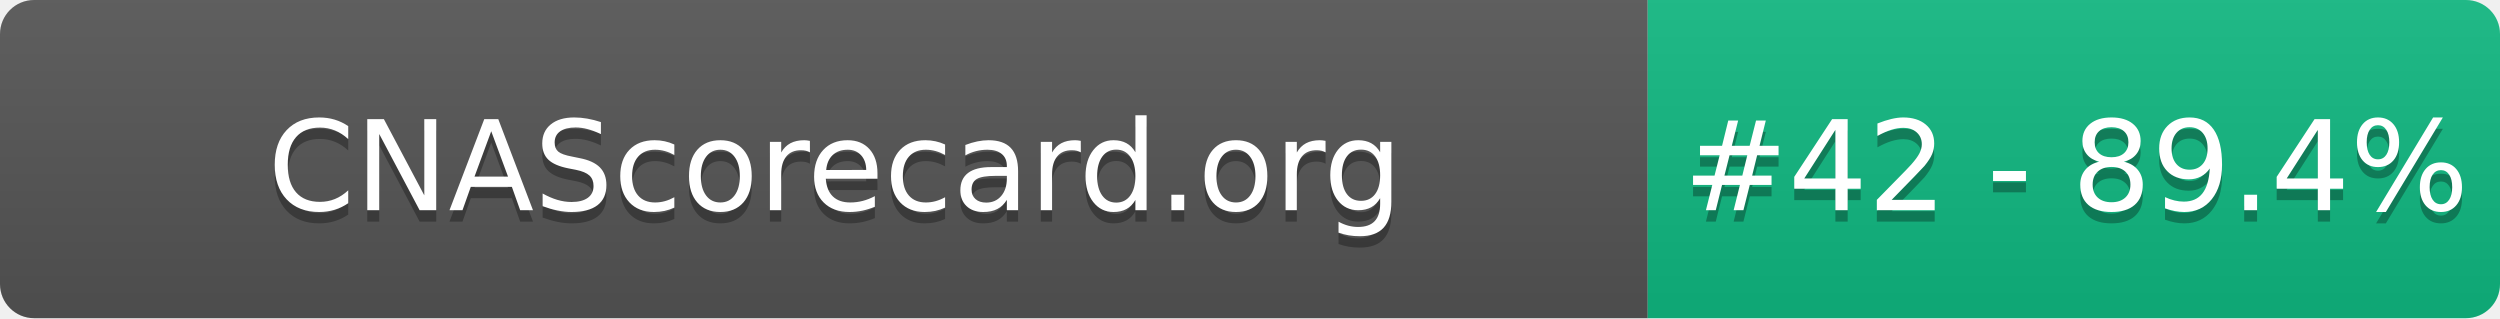
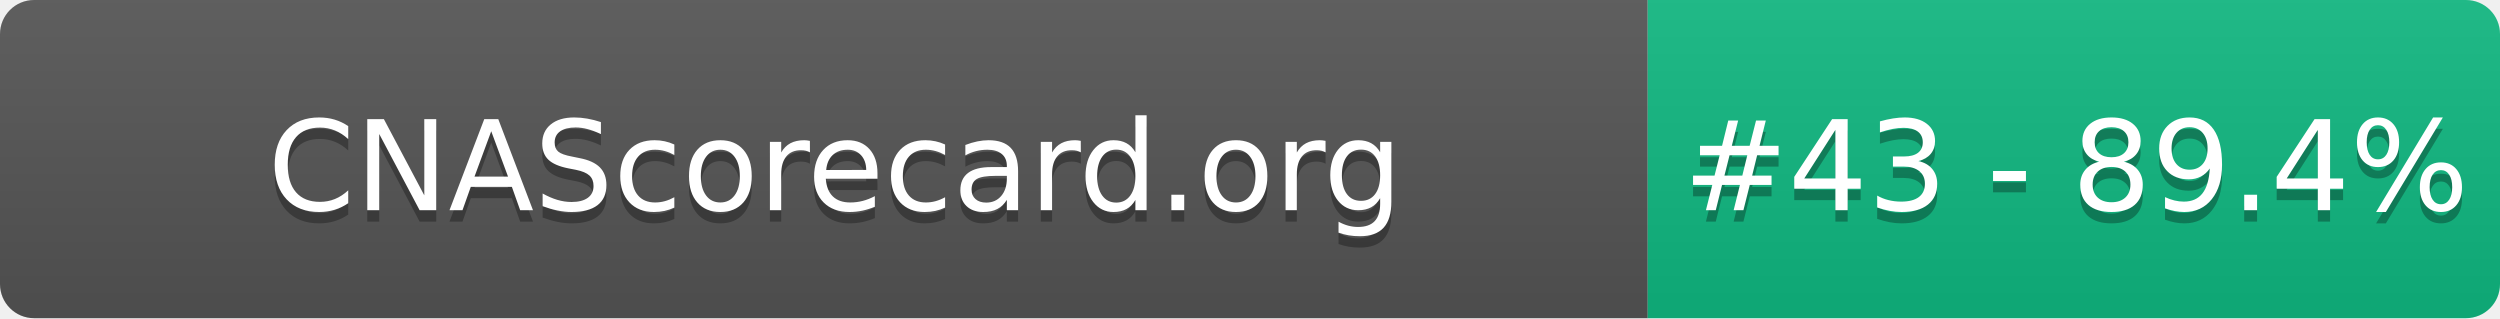
- <svg xmlns="http://www.w3.org/2000/svg" width="220" height="28" role="img" aria-label="CNAScorecard.org: #42 - 89.4%">
+ <svg xmlns="http://www.w3.org/2000/svg" width="220" height="28" role="img" aria-label="CNAScorecard.org: #43 - 89.4%">
  <linearGradient id="s" x2="0" y2="100%">
    <stop offset="0" stop-color="#bbb" stop-opacity=".1" />
    <stop offset="1" stop-opacity=".1" />
  </linearGradient>
  <clipPath id="r">
    <rect width="220" height="28" rx="3" fill="#fff" />
  </clipPath>
  <g clip-path="url(#r)">
    <rect width="145" height="28" fill="#555" />
    <rect x="145" width="75" height="28" fill="#10B981" />
    <rect width="220" height="28" fill="url(#s)" />
  </g>
  <g fill="#fff" text-anchor="middle" font-family="Verdana,Geneva,DejaVu Sans,sans-serif" text-rendering="geometricPrecision" font-size="110">
    <text aria-hidden="true" x="735" y="195" fill="#010101" fill-opacity=".3" transform="scale(.1)" textLength="1350">CNAScorecard.org</text>
    <text x="735" y="185" transform="scale(.1)" fill="#fff" textLength="1350">CNAScorecard.org</text>
-     <text aria-hidden="true" x="1827" y="195" fill="#010101" fill-opacity=".3" transform="scale(.1)" textLength="605">#42 - 89.4%</text>
-     <text x="1827" y="185" transform="scale(.1)" fill="#fff" textLength="605">#42 - 89.4%</text>
+     <text aria-hidden="true" x="1827" y="195" fill="#010101" fill-opacity=".3" transform="scale(.1)" textLength="605">#43 - 89.4%</text>
+     <text x="1827" y="185" transform="scale(.1)" fill="#fff" textLength="605">#43 - 89.4%</text>
  </g>
</svg>
